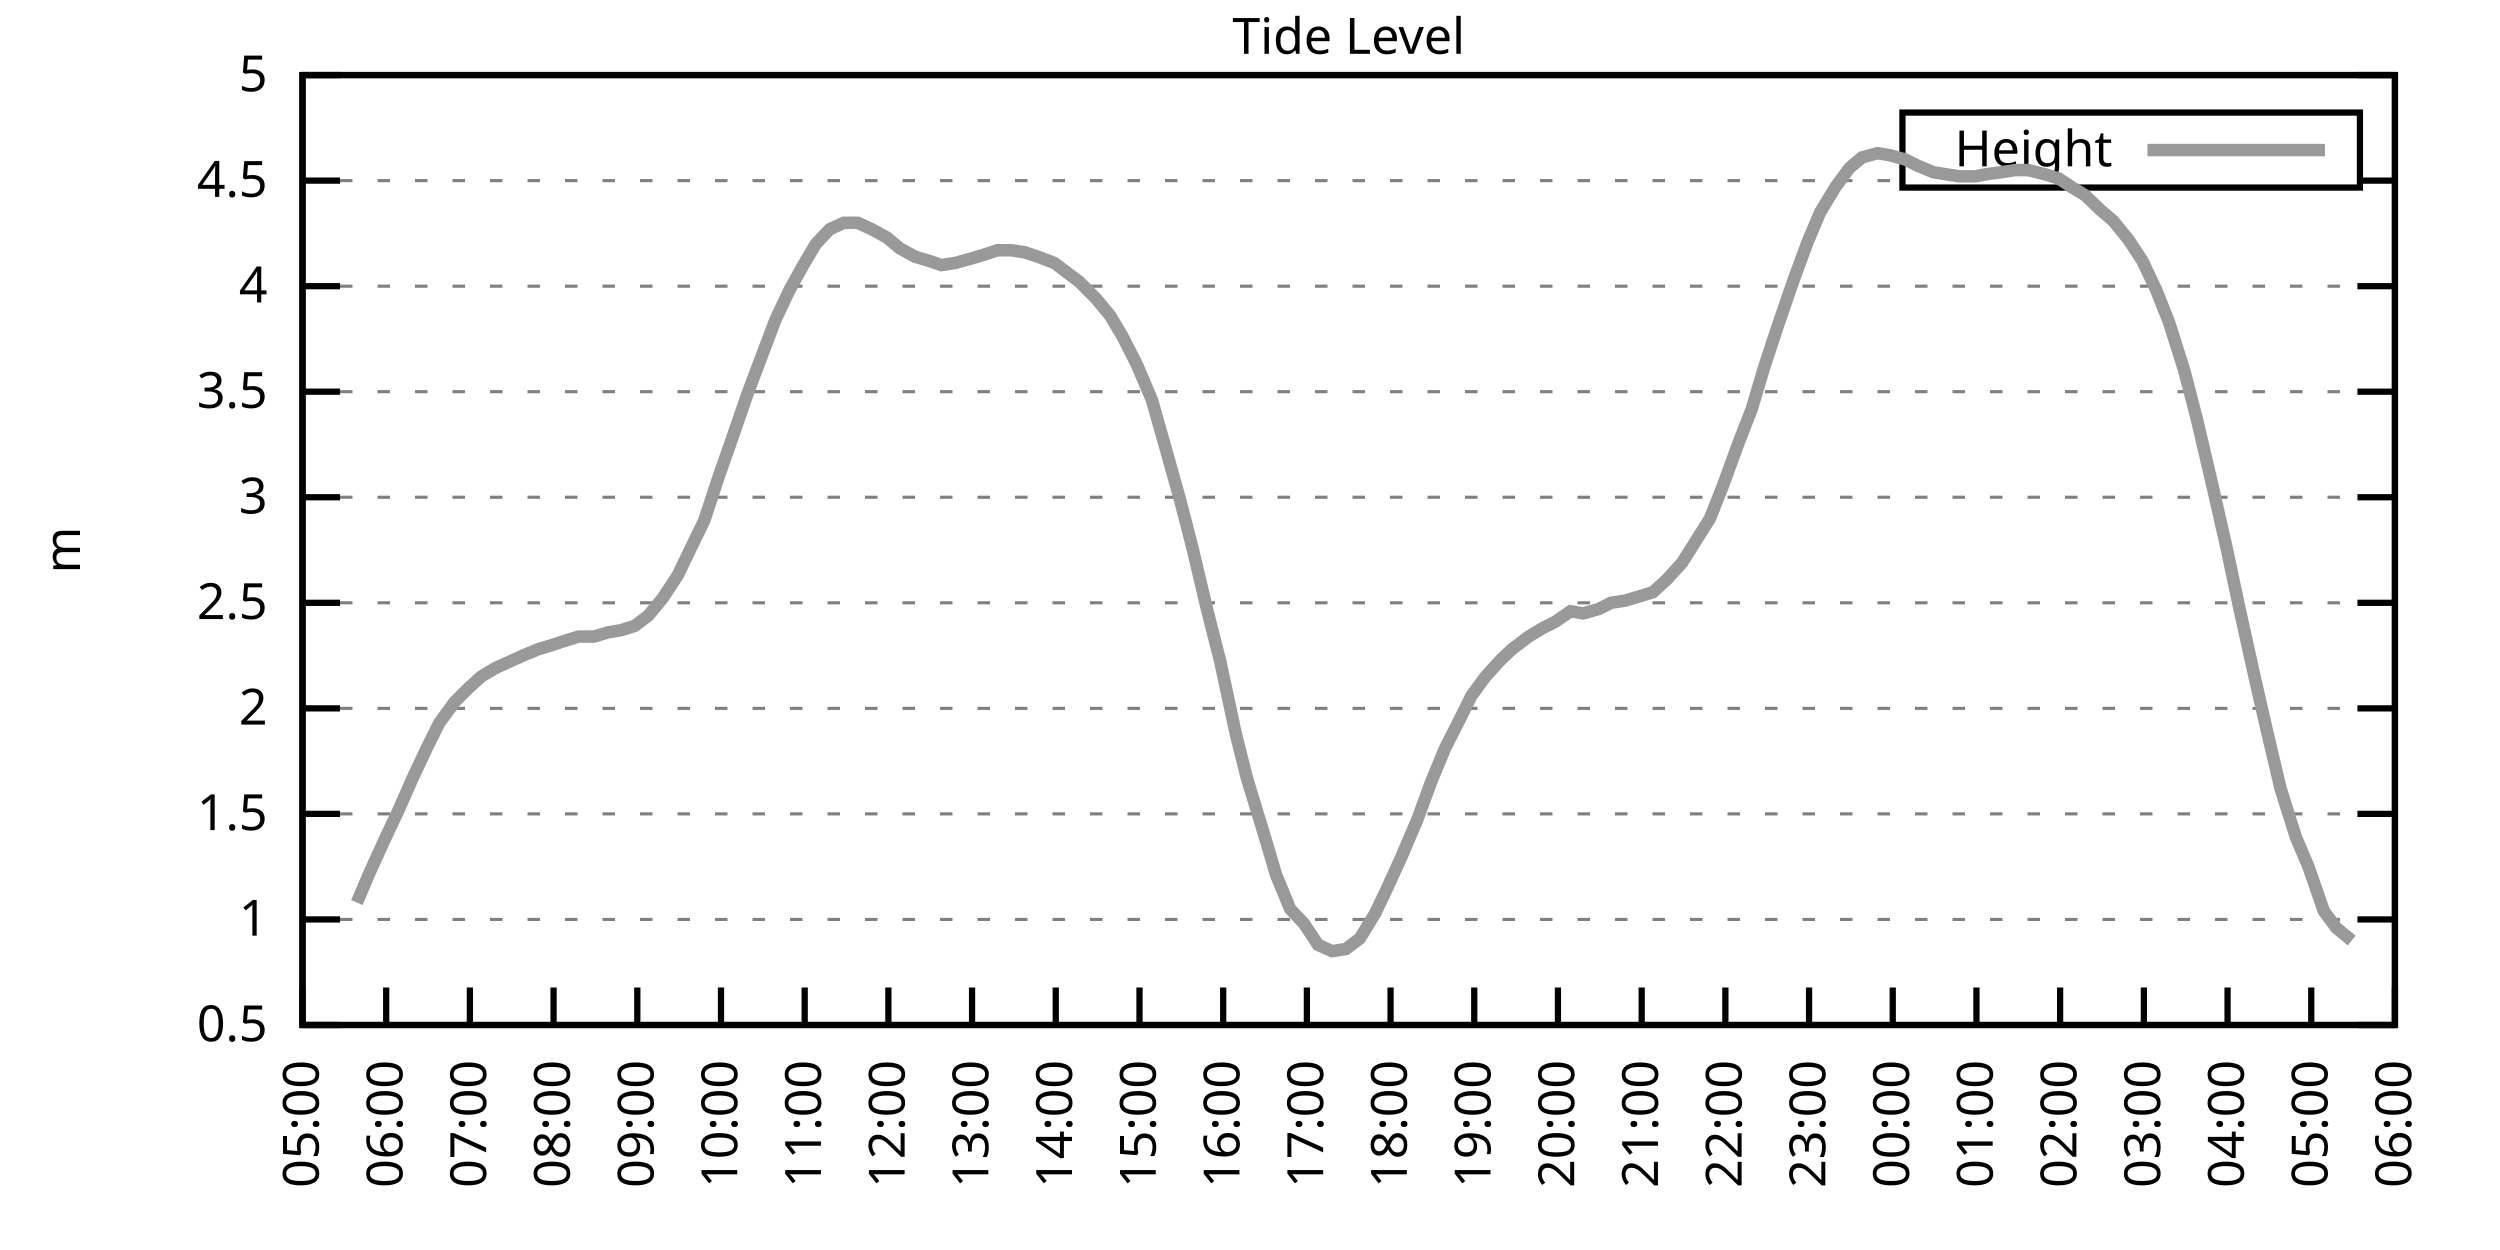
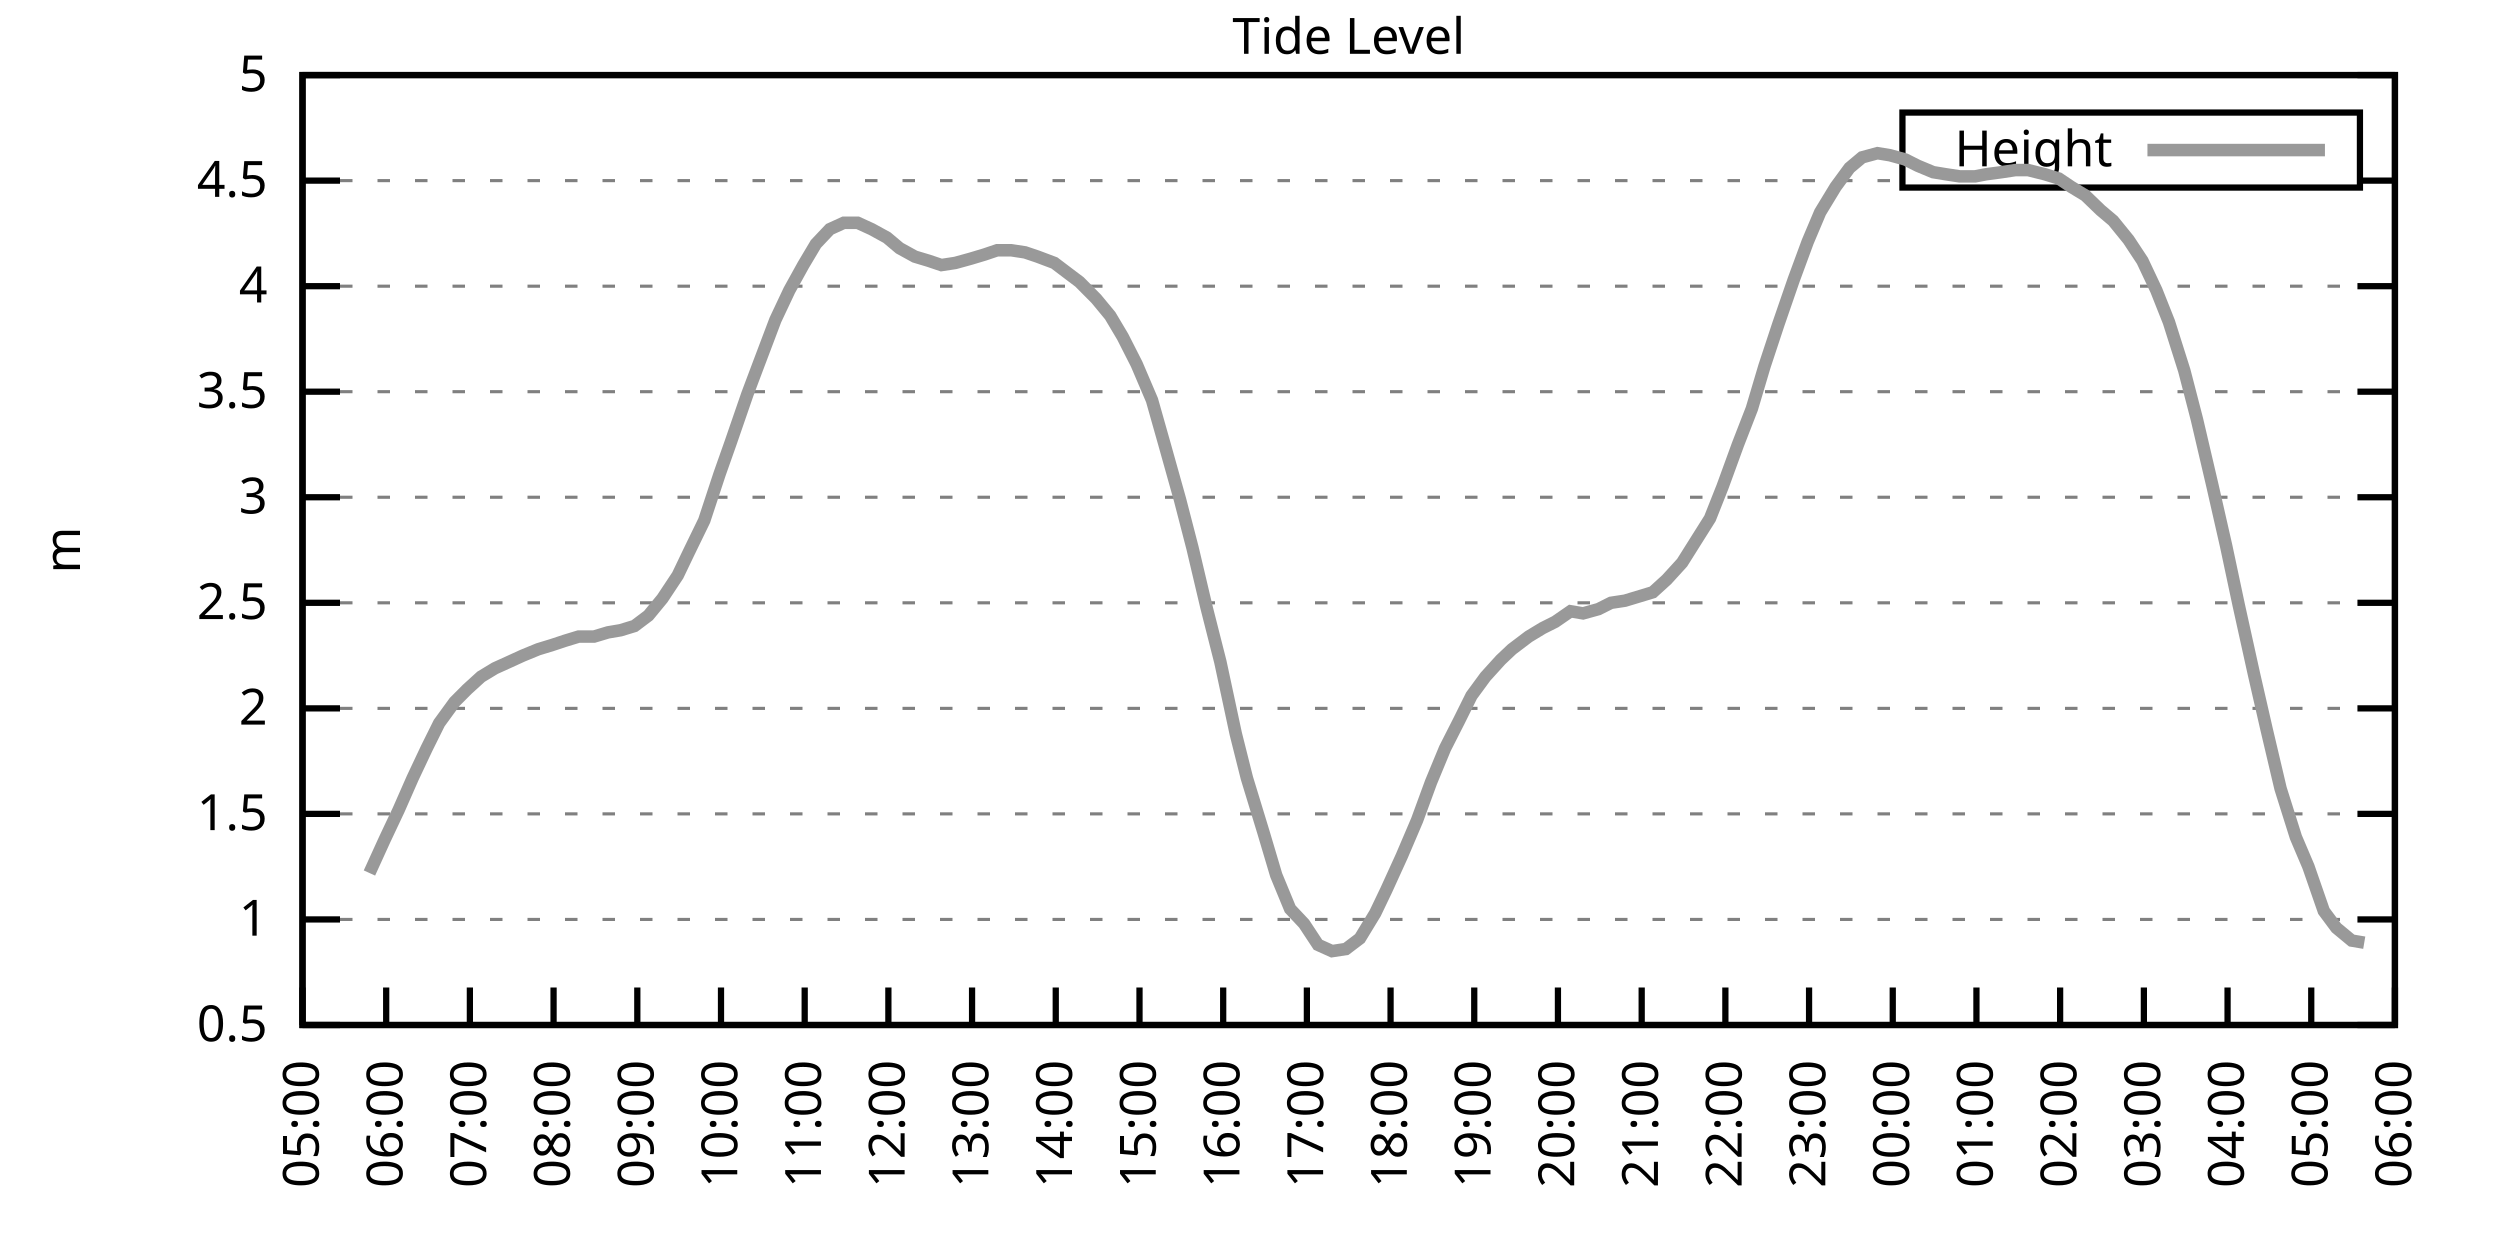
<svg xmlns="http://www.w3.org/2000/svg" xmlns:xlink="http://www.w3.org/1999/xlink" width="400" height="200" viewBox="0 0 400 200">
  <g id="gnuplot_canvas">
    <rect x="0" y="0" width="400" height="200" fill="none" />
    <defs>
      <circle id="gpDot" r="0.5" stroke-width="0.5" stroke="currentColor" />
      <path id="gpPt0" stroke-width="0.333" stroke="currentColor" d="M-1,0 h2 M0,-1 v2" />
      <path id="gpPt1" stroke-width="0.333" stroke="currentColor" d="M-1,-1 L1,1 M1,-1 L-1,1" />
      <path id="gpPt2" stroke-width="0.333" stroke="currentColor" d="M-1,0 L1,0 M0,-1 L0,1 M-1,-1 L1,1 M-1,1 L1,-1" />
      <rect id="gpPt3" stroke-width="0.333" stroke="currentColor" x="-1" y="-1" width="2" height="2" />
      <rect id="gpPt4" stroke-width="0.333" stroke="currentColor" fill="currentColor" x="-1" y="-1" width="2" height="2" />
      <circle id="gpPt5" stroke-width="0.333" stroke="currentColor" cx="0" cy="0" r="1" />
      <use xlink:href="#gpPt5" id="gpPt6" fill="currentColor" stroke="none" />
      <path id="gpPt7" stroke-width="0.333" stroke="currentColor" d="M0,-1.33 L-1.33,0.67 L1.33,0.67 z" />
      <use xlink:href="#gpPt7" id="gpPt8" fill="currentColor" stroke="none" />
      <use xlink:href="#gpPt7" id="gpPt9" stroke="currentColor" transform="rotate(180)" />
      <use xlink:href="#gpPt9" id="gpPt10" fill="currentColor" stroke="none" />
      <use xlink:href="#gpPt3" id="gpPt11" stroke="currentColor" transform="rotate(45)" />
      <use xlink:href="#gpPt11" id="gpPt12" fill="currentColor" stroke="none" />
      <path id="gpPt13" stroke-width="0.333" stroke="currentColor" d="M0,1.330 L1.265,0.411 L0.782,-1.067 L-0.782,-1.076 L-1.265,0.411 z" />
      <use xlink:href="#gpPt13" id="gpPt14" fill="currentColor" stroke="none" />
      <filter id="textbox" filterUnits="objectBoundingBox" x="0" y="0" height="1" width="1">
        <feFlood flood-color="white" flood-opacity="1" result="bgnd" />
        <feComposite in="SourceGraphic" in2="bgnd" operator="atop" />
      </filter>
      <filter id="greybox" filterUnits="objectBoundingBox" x="0" y="0" height="1" width="1">
        <feFlood flood-color="lightgrey" flood-opacity="1" result="grey" />
        <feComposite in="SourceGraphic" in2="grey" operator="atop" />
      </filter>
    </defs>
    <g fill="none" color="white" stroke="currentColor" stroke-width="1.00" stroke-linecap="butt" stroke-linejoin="miter">
</g>
    <g fill="none" color="black" stroke="currentColor" stroke-width="1.00" stroke-linecap="butt" stroke-linejoin="miter">
      <g stroke="none" shape-rendering="crispEdges">
        <polygon fill="rgb(255, 255, 255)" points="48.40,164.00 383.18,164.00 383.18,12.02 48.40,12.02 " />
      </g>
    </g>
    <g fill="none" color="black" stroke="currentColor" stroke-width="1.00" stroke-linecap="butt" stroke-linejoin="miter">
</g>
    <g fill="none" color="black" stroke="black" stroke-width="0.50" stroke-linecap="butt" stroke-linejoin="miter">
</g>
    <g fill="none" color="gray" stroke="currentColor" stroke-width="0.50" stroke-linecap="butt" stroke-linejoin="miter">
      <path stroke="gray" stroke-dasharray="2,4" class="gridline" d="M48.40,164.00 L383.19,164.00  " />
    </g>
    <g fill="none" color="gray" stroke="gray" stroke-width="1.00" stroke-linecap="butt" stroke-linejoin="miter">
</g>
    <g fill="none" color="black" stroke="currentColor" stroke-width="1.00" stroke-linecap="butt" stroke-linejoin="miter">
      <path stroke="black" d="M48.40,164.00 L54.40,164.00 M383.19,164.00 L377.19,164.00  " />
      <g transform="translate(42.80,166.60)" stroke="none" fill="black" font-family="Sans" font-size="8.00" text-anchor="end">
        <text>
          <tspan font-family="Sans"> 0.5</tspan>
        </text>
      </g>
    </g>
    <g fill="none" color="black" stroke="currentColor" stroke-width="1.00" stroke-linecap="butt" stroke-linejoin="miter">
</g>
    <g fill="none" color="black" stroke="black" stroke-width="0.50" stroke-linecap="butt" stroke-linejoin="miter">
</g>
    <g fill="none" color="gray" stroke="currentColor" stroke-width="0.50" stroke-linecap="butt" stroke-linejoin="miter">
      <path stroke="gray" stroke-dasharray="2,4" class="gridline" d="M48.40,147.11 L383.19,147.11  " />
    </g>
    <g fill="none" color="gray" stroke="gray" stroke-width="1.00" stroke-linecap="butt" stroke-linejoin="miter">
</g>
    <g fill="none" color="black" stroke="currentColor" stroke-width="1.00" stroke-linecap="butt" stroke-linejoin="miter">
      <path stroke="black" d="M48.40,147.11 L54.40,147.11 M383.19,147.11 L377.19,147.11  " />
      <g transform="translate(42.80,149.71)" stroke="none" fill="black" font-family="Sans" font-size="8.00" text-anchor="end">
        <text>
          <tspan font-family="Sans"> 1</tspan>
        </text>
      </g>
    </g>
    <g fill="none" color="black" stroke="currentColor" stroke-width="1.00" stroke-linecap="butt" stroke-linejoin="miter">
</g>
    <g fill="none" color="black" stroke="black" stroke-width="0.50" stroke-linecap="butt" stroke-linejoin="miter">
</g>
    <g fill="none" color="gray" stroke="currentColor" stroke-width="0.50" stroke-linecap="butt" stroke-linejoin="miter">
      <path stroke="gray" stroke-dasharray="2,4" class="gridline" d="M48.40,130.22 L383.19,130.22  " />
    </g>
    <g fill="none" color="gray" stroke="gray" stroke-width="1.00" stroke-linecap="butt" stroke-linejoin="miter">
</g>
    <g fill="none" color="black" stroke="currentColor" stroke-width="1.00" stroke-linecap="butt" stroke-linejoin="miter">
      <path stroke="black" d="M48.40,130.22 L54.40,130.22 M383.19,130.22 L377.19,130.22  " />
      <g transform="translate(42.80,132.82)" stroke="none" fill="black" font-family="Sans" font-size="8.00" text-anchor="end">
        <text>
          <tspan font-family="Sans"> 1.5</tspan>
        </text>
      </g>
    </g>
    <g fill="none" color="black" stroke="currentColor" stroke-width="1.00" stroke-linecap="butt" stroke-linejoin="miter">
</g>
    <g fill="none" color="black" stroke="black" stroke-width="0.50" stroke-linecap="butt" stroke-linejoin="miter">
</g>
    <g fill="none" color="gray" stroke="currentColor" stroke-width="0.50" stroke-linecap="butt" stroke-linejoin="miter">
      <path stroke="gray" stroke-dasharray="2,4" class="gridline" d="M48.40,113.34 L383.19,113.34  " />
    </g>
    <g fill="none" color="gray" stroke="gray" stroke-width="1.00" stroke-linecap="butt" stroke-linejoin="miter">
</g>
    <g fill="none" color="black" stroke="currentColor" stroke-width="1.00" stroke-linecap="butt" stroke-linejoin="miter">
      <path stroke="black" d="M48.40,113.34 L54.40,113.34 M383.19,113.34 L377.19,113.34  " />
      <g transform="translate(42.80,115.94)" stroke="none" fill="black" font-family="Sans" font-size="8.00" text-anchor="end">
        <text>
          <tspan font-family="Sans"> 2</tspan>
        </text>
      </g>
    </g>
    <g fill="none" color="black" stroke="currentColor" stroke-width="1.00" stroke-linecap="butt" stroke-linejoin="miter">
</g>
    <g fill="none" color="black" stroke="black" stroke-width="0.50" stroke-linecap="butt" stroke-linejoin="miter">
</g>
    <g fill="none" color="gray" stroke="currentColor" stroke-width="0.50" stroke-linecap="butt" stroke-linejoin="miter">
      <path stroke="gray" stroke-dasharray="2,4" class="gridline" d="M48.40,96.45 L383.19,96.45  " />
    </g>
    <g fill="none" color="gray" stroke="gray" stroke-width="1.00" stroke-linecap="butt" stroke-linejoin="miter">
</g>
    <g fill="none" color="black" stroke="currentColor" stroke-width="1.00" stroke-linecap="butt" stroke-linejoin="miter">
      <path stroke="black" d="M48.40,96.45 L54.40,96.45 M383.19,96.45 L377.19,96.45  " />
      <g transform="translate(42.80,99.05)" stroke="none" fill="black" font-family="Sans" font-size="8.00" text-anchor="end">
        <text>
          <tspan font-family="Sans"> 2.5</tspan>
        </text>
      </g>
    </g>
    <g fill="none" color="black" stroke="currentColor" stroke-width="1.00" stroke-linecap="butt" stroke-linejoin="miter">
</g>
    <g fill="none" color="black" stroke="black" stroke-width="0.50" stroke-linecap="butt" stroke-linejoin="miter">
</g>
    <g fill="none" color="gray" stroke="currentColor" stroke-width="0.50" stroke-linecap="butt" stroke-linejoin="miter">
      <path stroke="gray" stroke-dasharray="2,4" class="gridline" d="M48.40,79.56 L383.19,79.56  " />
    </g>
    <g fill="none" color="gray" stroke="gray" stroke-width="1.00" stroke-linecap="butt" stroke-linejoin="miter">
</g>
    <g fill="none" color="black" stroke="currentColor" stroke-width="1.00" stroke-linecap="butt" stroke-linejoin="miter">
      <path stroke="black" d="M48.40,79.56 L54.40,79.56 M383.19,79.56 L377.19,79.56  " />
      <g transform="translate(42.80,82.16)" stroke="none" fill="black" font-family="Sans" font-size="8.00" text-anchor="end">
        <text>
          <tspan font-family="Sans"> 3</tspan>
        </text>
      </g>
    </g>
    <g fill="none" color="black" stroke="currentColor" stroke-width="1.00" stroke-linecap="butt" stroke-linejoin="miter">
</g>
    <g fill="none" color="black" stroke="black" stroke-width="0.50" stroke-linecap="butt" stroke-linejoin="miter">
</g>
    <g fill="none" color="gray" stroke="currentColor" stroke-width="0.50" stroke-linecap="butt" stroke-linejoin="miter">
      <path stroke="gray" stroke-dasharray="2,4" class="gridline" d="M48.40,62.67 L383.19,62.67  " />
    </g>
    <g fill="none" color="gray" stroke="gray" stroke-width="1.00" stroke-linecap="butt" stroke-linejoin="miter">
</g>
    <g fill="none" color="black" stroke="currentColor" stroke-width="1.00" stroke-linecap="butt" stroke-linejoin="miter">
      <path stroke="black" d="M48.40,62.67 L54.40,62.67 M383.19,62.67 L377.19,62.67  " />
      <g transform="translate(42.80,65.27)" stroke="none" fill="black" font-family="Sans" font-size="8.00" text-anchor="end">
        <text>
          <tspan font-family="Sans"> 3.5</tspan>
        </text>
      </g>
    </g>
    <g fill="none" color="black" stroke="currentColor" stroke-width="1.00" stroke-linecap="butt" stroke-linejoin="miter">
</g>
    <g fill="none" color="black" stroke="black" stroke-width="0.50" stroke-linecap="butt" stroke-linejoin="miter">
</g>
    <g fill="none" color="gray" stroke="currentColor" stroke-width="0.50" stroke-linecap="butt" stroke-linejoin="miter">
      <path stroke="gray" stroke-dasharray="2,4" class="gridline" d="M48.40,45.79 L383.19,45.79  " />
    </g>
    <g fill="none" color="gray" stroke="gray" stroke-width="1.00" stroke-linecap="butt" stroke-linejoin="miter">
</g>
    <g fill="none" color="black" stroke="currentColor" stroke-width="1.00" stroke-linecap="butt" stroke-linejoin="miter">
      <path stroke="black" d="M48.40,45.79 L54.40,45.79 M383.19,45.79 L377.19,45.79  " />
      <g transform="translate(42.80,48.39)" stroke="none" fill="black" font-family="Sans" font-size="8.00" text-anchor="end">
        <text>
          <tspan font-family="Sans"> 4</tspan>
        </text>
      </g>
    </g>
    <g fill="none" color="black" stroke="currentColor" stroke-width="1.00" stroke-linecap="butt" stroke-linejoin="miter">
</g>
    <g fill="none" color="black" stroke="black" stroke-width="0.50" stroke-linecap="butt" stroke-linejoin="miter">
</g>
    <g fill="none" color="gray" stroke="currentColor" stroke-width="0.50" stroke-linecap="butt" stroke-linejoin="miter">
      <path stroke="gray" stroke-dasharray="2,4" class="gridline" d="M48.40,28.90 L304.39,28.90 M377.59,28.90 L383.19,28.90  " />
    </g>
    <g fill="none" color="gray" stroke="gray" stroke-width="1.00" stroke-linecap="butt" stroke-linejoin="miter">
</g>
    <g fill="none" color="black" stroke="currentColor" stroke-width="1.00" stroke-linecap="butt" stroke-linejoin="miter">
      <path stroke="black" d="M48.40,28.90 L54.40,28.90 M383.19,28.90 L377.19,28.90  " />
      <g transform="translate(42.80,31.50)" stroke="none" fill="black" font-family="Sans" font-size="8.00" text-anchor="end">
        <text>
          <tspan font-family="Sans"> 4.5</tspan>
        </text>
      </g>
    </g>
    <g fill="none" color="black" stroke="currentColor" stroke-width="1.00" stroke-linecap="butt" stroke-linejoin="miter">
</g>
    <g fill="none" color="black" stroke="black" stroke-width="0.50" stroke-linecap="butt" stroke-linejoin="miter">
</g>
    <g fill="none" color="gray" stroke="currentColor" stroke-width="0.50" stroke-linecap="butt" stroke-linejoin="miter">
      <path stroke="gray" stroke-dasharray="2,4" class="gridline" d="M48.40,12.01 L383.19,12.01  " />
    </g>
    <g fill="none" color="gray" stroke="gray" stroke-width="1.00" stroke-linecap="butt" stroke-linejoin="miter">
</g>
    <g fill="none" color="black" stroke="currentColor" stroke-width="1.00" stroke-linecap="butt" stroke-linejoin="miter">
      <path stroke="black" d="M48.40,12.01 L54.40,12.01 M383.19,12.01 L377.19,12.01  " />
      <g transform="translate(42.80,14.61)" stroke="none" fill="black" font-family="Sans" font-size="8.00" text-anchor="end">
        <text>
          <tspan font-family="Sans"> 5</tspan>
        </text>
      </g>
    </g>
    <g fill="none" color="black" stroke="currentColor" stroke-width="1.00" stroke-linecap="butt" stroke-linejoin="miter">
      <path stroke="black" d="M48.40,164.00 L48.40,158.00  " />
      <g transform="translate(51.00,169.60) rotate(270.00)" stroke="none" fill="black" font-family="Sans" font-size="8.00" text-anchor="end">
        <text>
          <tspan font-family="Sans">05:00</tspan>
        </text>
      </g>
    </g>
    <g fill="none" color="black" stroke="currentColor" stroke-width="1.00" stroke-linecap="butt" stroke-linejoin="miter">
      <path stroke="black" d="M61.79,164.00 L61.79,158.00  " />
      <g transform="translate(64.39,169.60) rotate(270.00)" stroke="none" fill="black" font-family="Sans" font-size="8.00" text-anchor="end">
        <text>
          <tspan font-family="Sans">06:00</tspan>
        </text>
      </g>
    </g>
    <g fill="none" color="black" stroke="currentColor" stroke-width="1.00" stroke-linecap="butt" stroke-linejoin="miter">
      <path stroke="black" d="M75.18,164.00 L75.18,158.00  " />
      <g transform="translate(77.78,169.60) rotate(270.00)" stroke="none" fill="black" font-family="Sans" font-size="8.00" text-anchor="end">
        <text>
          <tspan font-family="Sans">07:00</tspan>
        </text>
      </g>
    </g>
    <g fill="none" color="black" stroke="currentColor" stroke-width="1.00" stroke-linecap="butt" stroke-linejoin="miter">
      <path stroke="black" d="M88.57,164.00 L88.57,158.00  " />
      <g transform="translate(91.17,169.60) rotate(270.00)" stroke="none" fill="black" font-family="Sans" font-size="8.00" text-anchor="end">
        <text>
          <tspan font-family="Sans">08:00</tspan>
        </text>
      </g>
    </g>
    <g fill="none" color="black" stroke="currentColor" stroke-width="1.00" stroke-linecap="butt" stroke-linejoin="miter">
      <path stroke="black" d="M101.97,164.00 L101.97,158.00  " />
      <g transform="translate(104.57,169.60) rotate(270.00)" stroke="none" fill="black" font-family="Sans" font-size="8.00" text-anchor="end">
        <text>
          <tspan font-family="Sans">09:00</tspan>
        </text>
      </g>
    </g>
    <g fill="none" color="black" stroke="currentColor" stroke-width="1.00" stroke-linecap="butt" stroke-linejoin="miter">
      <path stroke="black" d="M115.36,164.00 L115.36,158.00  " />
      <g transform="translate(117.96,169.60) rotate(270.00)" stroke="none" fill="black" font-family="Sans" font-size="8.00" text-anchor="end">
        <text>
          <tspan font-family="Sans">10:00</tspan>
        </text>
      </g>
    </g>
    <g fill="none" color="black" stroke="currentColor" stroke-width="1.00" stroke-linecap="butt" stroke-linejoin="miter">
      <path stroke="black" d="M128.75,164.00 L128.75,158.00  " />
      <g transform="translate(131.35,169.60) rotate(270.00)" stroke="none" fill="black" font-family="Sans" font-size="8.00" text-anchor="end">
        <text>
          <tspan font-family="Sans">11:00</tspan>
        </text>
      </g>
    </g>
    <g fill="none" color="black" stroke="currentColor" stroke-width="1.00" stroke-linecap="butt" stroke-linejoin="miter">
      <path stroke="black" d="M142.14,164.00 L142.14,158.00  " />
      <g transform="translate(144.74,169.60) rotate(270.00)" stroke="none" fill="black" font-family="Sans" font-size="8.00" text-anchor="end">
        <text>
          <tspan font-family="Sans">12:00</tspan>
        </text>
      </g>
    </g>
    <g fill="none" color="black" stroke="currentColor" stroke-width="1.00" stroke-linecap="butt" stroke-linejoin="miter">
      <path stroke="black" d="M155.53,164.00 L155.53,158.00  " />
      <g transform="translate(158.13,169.60) rotate(270.00)" stroke="none" fill="black" font-family="Sans" font-size="8.00" text-anchor="end">
        <text>
          <tspan font-family="Sans">13:00</tspan>
        </text>
      </g>
    </g>
    <g fill="none" color="black" stroke="currentColor" stroke-width="1.00" stroke-linecap="butt" stroke-linejoin="miter">
      <path stroke="black" d="M168.92,164.00 L168.92,158.00  " />
      <g transform="translate(171.52,169.60) rotate(270.00)" stroke="none" fill="black" font-family="Sans" font-size="8.00" text-anchor="end">
        <text>
          <tspan font-family="Sans">14:00</tspan>
        </text>
      </g>
    </g>
    <g fill="none" color="black" stroke="currentColor" stroke-width="1.00" stroke-linecap="butt" stroke-linejoin="miter">
      <path stroke="black" d="M182.32,164.00 L182.32,158.00  " />
      <g transform="translate(184.92,169.60) rotate(270.00)" stroke="none" fill="black" font-family="Sans" font-size="8.00" text-anchor="end">
        <text>
          <tspan font-family="Sans">15:00</tspan>
        </text>
      </g>
    </g>
    <g fill="none" color="black" stroke="currentColor" stroke-width="1.00" stroke-linecap="butt" stroke-linejoin="miter">
      <path stroke="black" d="M195.71,164.00 L195.71,158.00  " />
      <g transform="translate(198.31,169.60) rotate(270.00)" stroke="none" fill="black" font-family="Sans" font-size="8.00" text-anchor="end">
        <text>
          <tspan font-family="Sans">16:00</tspan>
        </text>
      </g>
    </g>
    <g fill="none" color="black" stroke="currentColor" stroke-width="1.00" stroke-linecap="butt" stroke-linejoin="miter">
      <path stroke="black" d="M209.10,164.00 L209.10,158.00  " />
      <g transform="translate(211.70,169.60) rotate(270.00)" stroke="none" fill="black" font-family="Sans" font-size="8.00" text-anchor="end">
        <text>
          <tspan font-family="Sans">17:00</tspan>
        </text>
      </g>
    </g>
    <g fill="none" color="black" stroke="currentColor" stroke-width="1.00" stroke-linecap="butt" stroke-linejoin="miter">
      <path stroke="black" d="M222.49,164.00 L222.49,158.00  " />
      <g transform="translate(225.09,169.60) rotate(270.00)" stroke="none" fill="black" font-family="Sans" font-size="8.00" text-anchor="end">
        <text>
          <tspan font-family="Sans">18:00</tspan>
        </text>
      </g>
    </g>
    <g fill="none" color="black" stroke="currentColor" stroke-width="1.00" stroke-linecap="butt" stroke-linejoin="miter">
      <path stroke="black" d="M235.88,164.00 L235.88,158.00  " />
      <g transform="translate(238.48,169.60) rotate(270.00)" stroke="none" fill="black" font-family="Sans" font-size="8.00" text-anchor="end">
        <text>
          <tspan font-family="Sans">19:00</tspan>
        </text>
      </g>
    </g>
    <g fill="none" color="black" stroke="currentColor" stroke-width="1.00" stroke-linecap="butt" stroke-linejoin="miter">
      <path stroke="black" d="M249.27,164.00 L249.27,158.00  " />
      <g transform="translate(251.87,169.60) rotate(270.00)" stroke="none" fill="black" font-family="Sans" font-size="8.00" text-anchor="end">
        <text>
          <tspan font-family="Sans">20:00</tspan>
        </text>
      </g>
    </g>
    <g fill="none" color="black" stroke="currentColor" stroke-width="1.00" stroke-linecap="butt" stroke-linejoin="miter">
      <path stroke="black" d="M262.67,164.00 L262.67,158.00  " />
      <g transform="translate(265.27,169.60) rotate(270.00)" stroke="none" fill="black" font-family="Sans" font-size="8.00" text-anchor="end">
        <text>
          <tspan font-family="Sans">21:00</tspan>
        </text>
      </g>
    </g>
    <g fill="none" color="black" stroke="currentColor" stroke-width="1.00" stroke-linecap="butt" stroke-linejoin="miter">
      <path stroke="black" d="M276.06,164.00 L276.06,158.00  " />
      <g transform="translate(278.66,169.60) rotate(270.00)" stroke="none" fill="black" font-family="Sans" font-size="8.00" text-anchor="end">
        <text>
          <tspan font-family="Sans">22:00</tspan>
        </text>
      </g>
    </g>
    <g fill="none" color="black" stroke="currentColor" stroke-width="1.00" stroke-linecap="butt" stroke-linejoin="miter">
      <path stroke="black" d="M289.45,164.00 L289.45,158.00  " />
      <g transform="translate(292.05,169.60) rotate(270.00)" stroke="none" fill="black" font-family="Sans" font-size="8.00" text-anchor="end">
        <text>
          <tspan font-family="Sans">23:00</tspan>
        </text>
      </g>
    </g>
    <g fill="none" color="black" stroke="currentColor" stroke-width="1.00" stroke-linecap="butt" stroke-linejoin="miter">
      <path stroke="black" d="M302.84,164.00 L302.84,158.00  " />
      <g transform="translate(305.44,169.60) rotate(270.00)" stroke="none" fill="black" font-family="Sans" font-size="8.00" text-anchor="end">
        <text>
          <tspan font-family="Sans">00:00</tspan>
        </text>
      </g>
    </g>
    <g fill="none" color="black" stroke="currentColor" stroke-width="1.00" stroke-linecap="butt" stroke-linejoin="miter">
      <path stroke="black" d="M316.23,164.00 L316.23,158.00  " />
      <g transform="translate(318.83,169.60) rotate(270.00)" stroke="none" fill="black" font-family="Sans" font-size="8.00" text-anchor="end">
        <text>
          <tspan font-family="Sans">01:00</tspan>
        </text>
      </g>
    </g>
    <g fill="none" color="black" stroke="currentColor" stroke-width="1.00" stroke-linecap="butt" stroke-linejoin="miter">
      <path stroke="black" d="M329.62,164.00 L329.62,158.00  " />
      <g transform="translate(332.22,169.60) rotate(270.00)" stroke="none" fill="black" font-family="Sans" font-size="8.00" text-anchor="end">
        <text>
          <tspan font-family="Sans">02:00</tspan>
        </text>
      </g>
    </g>
    <g fill="none" color="black" stroke="currentColor" stroke-width="1.00" stroke-linecap="butt" stroke-linejoin="miter">
      <path stroke="black" d="M343.02,164.00 L343.02,158.00  " />
      <g transform="translate(345.62,169.60) rotate(270.00)" stroke="none" fill="black" font-family="Sans" font-size="8.00" text-anchor="end">
        <text>
          <tspan font-family="Sans">03:00</tspan>
        </text>
      </g>
    </g>
    <g fill="none" color="black" stroke="currentColor" stroke-width="1.00" stroke-linecap="butt" stroke-linejoin="miter">
      <path stroke="black" d="M356.41,164.00 L356.41,158.00  " />
      <g transform="translate(359.01,169.60) rotate(270.00)" stroke="none" fill="black" font-family="Sans" font-size="8.00" text-anchor="end">
        <text>
          <tspan font-family="Sans">04:00</tspan>
        </text>
      </g>
    </g>
    <g fill="none" color="black" stroke="currentColor" stroke-width="1.00" stroke-linecap="butt" stroke-linejoin="miter">
      <path stroke="black" d="M369.80,164.00 L369.80,158.00  " />
      <g transform="translate(372.40,169.60) rotate(270.00)" stroke="none" fill="black" font-family="Sans" font-size="8.00" text-anchor="end">
        <text>
          <tspan font-family="Sans">05:00</tspan>
        </text>
      </g>
    </g>
    <g fill="none" color="black" stroke="currentColor" stroke-width="1.00" stroke-linecap="butt" stroke-linejoin="miter">
      <path stroke="black" d="M383.19,164.00 L383.19,158.00  " />
      <g transform="translate(385.79,169.60) rotate(270.00)" stroke="none" fill="black" font-family="Sans" font-size="8.00" text-anchor="end">
        <text>
          <tspan font-family="Sans">06:00</tspan>
        </text>
      </g>
    </g>
    <g fill="none" color="black" stroke="currentColor" stroke-width="1.00" stroke-linecap="butt" stroke-linejoin="miter">
</g>
    <g fill="none" color="black" stroke="currentColor" stroke-width="1.00" stroke-linecap="butt" stroke-linejoin="miter">
      <path stroke="black" d="M48.40,12.01 L48.40,164.00 L383.19,164.00 L383.19,12.01 L48.40,12.01 Z  " />
    </g>
    <g fill="none" color="black" stroke="currentColor" stroke-width="1.00" stroke-linecap="butt" stroke-linejoin="miter">
</g>
    <g fill="none" color="black" stroke="currentColor" stroke-width="1.00" stroke-linecap="butt" stroke-linejoin="miter">
      <path stroke="black" d="M304.39,30.01 L304.39,18.01 L377.59,18.01 L377.59,30.01 L304.39,30.01 Z  " />
    </g>
    <g id="Tide_level_plot_1">
      <g fill="none" color="white" stroke="black" stroke-width="2.00" stroke-linecap="butt" stroke-linejoin="miter">
</g>
      <g fill="none" color="black" stroke="currentColor" stroke-width="2.00" stroke-linecap="butt" stroke-linejoin="miter">
        <g transform="translate(337.99,26.61)" stroke="none" fill="black" font-family="Sans" font-size="8.00" text-anchor="end">
          <text>
            <tspan font-family="Sans">Height</tspan>
          </text>
        </g>
      </g>
      <g fill="none" color="black" stroke="currentColor" stroke-width="2.00" stroke-linecap="butt" stroke-linejoin="miter">
-         <path stroke="rgb(153, 153, 153)" d="M343.59,24.01 L371.99,24.01 M57.10,144.41 L59.11,139.68 L61.57,134.28 L63.80,129.55 L66.03,124.48 L68.26,119.75   L70.27,115.70 L72.73,112.32 L74.74,110.30 L76.97,108.27 L79.20,106.92 L81.43,105.91 L83.66,104.89 L86.12,103.88   L88.35,103.20 L90.36,102.53 L92.59,101.85 L95.05,101.85 L97.28,101.18 L99.29,100.84 L101.52,100.16 L103.75,98.48   L105.98,95.77 L108.44,92.06 L110.22,88.34 L112.68,83.28 L115.13,75.85 L116.92,70.78 L119.60,63.01 L121.38,58.28   L124.06,51.19 L126.29,46.46 L128.53,42.41 L130.54,39.03 L132.77,36.67 L135.00,35.65 L137.23,35.65 L139.46,36.67   L141.92,38.02 L143.93,39.71 L146.38,41.06 L148.61,41.73 L150.62,42.41 L152.85,42.07 L155.31,41.39 L157.54,40.72   L159.55,40.04 L161.78,40.04 L164.01,40.38 L166.02,41.06 L168.70,42.07 L170.93,43.76 L172.72,45.11 L175.40,47.81   L177.63,50.51 L179.64,53.89 L181.87,58.28 L184.32,64.02 L186.33,71.12 L188.79,79.90 L190.80,87.67 L193.03,97.12   L195.26,105.91 L197.72,117.39 L199.50,124.48 L202.18,133.26 L204.19,140.02 L206.42,145.42 L208.65,147.79 L210.88,151.17   L213.12,152.18 L215.35,151.84 L217.58,150.15 L220.04,146.10 L221.82,142.38 L224.28,136.98 L226.73,131.24 L228.96,125.16   L231.20,119.75 L233.43,115.36 L235.44,111.31 L237.67,108.27 L240.12,105.57 L241.91,103.88 L244.59,101.85 L246.82,100.50   L248.83,99.49 L251.28,97.80 L253.29,98.14 L255.75,97.46 L257.76,96.45 L259.99,96.11 L264.45,94.76 L266.68,92.73   L269.14,90.03 L273.60,82.94 L275.61,77.87 L278.07,71.12 L280.30,65.38 L282.31,58.62 L284.54,51.87 L286.99,44.77   L289.23,38.69 L291.23,33.96 L293.69,29.91 L295.92,26.87 L297.93,25.18 L300.39,24.51 L302.39,24.84 L304.85,25.52   L306.86,26.53 L309.31,27.55 L311.32,27.88 L313.55,28.22 L316.01,28.22 L317.79,27.88 L320.25,27.55 L322.48,27.21   L324.49,27.21 L327.17,27.88 L329.40,28.56 L331.41,29.91 L333.64,31.26 L336.10,33.63 L338.10,35.32 L340.56,38.35   L342.79,41.73 L345.02,46.46 L347.03,51.53 L349.49,59.30 L351.50,67.06 L353.95,77.53 L356.18,87.33 L358.19,96.79   L360.65,107.93 L362.66,116.71 L364.89,126.17 L367.34,133.94 L369.35,138.67 L371.81,145.76 L373.82,148.46 L376.27,150.49    " />
+         <path stroke="rgb(153, 153, 153)" d="M343.59,24.01 L371.99,24.01 M59.11,139.68 L61.57,134.28 L63.80,129.55 L66.03,124.48 L68.26,119.75 L70.27,115.70   L72.73,112.32 L74.74,110.30 L76.97,108.27 L79.20,106.92 L81.43,105.91 L83.66,104.89 L86.12,103.88 L88.35,103.20   L90.36,102.53 L92.59,101.85 L95.05,101.85 L97.28,101.18 L99.29,100.84 L101.52,100.16 L103.75,98.48 L105.98,95.77   L108.44,92.06 L110.22,88.34 L112.68,83.28 L115.13,75.85 L116.92,70.78 L119.60,63.01 L121.38,58.28 L124.06,51.19   L126.29,46.46 L128.53,42.41 L130.54,39.03 L132.77,36.67 L135.00,35.65 L137.23,35.65 L139.46,36.67 L141.92,38.02   L143.93,39.71 L146.38,41.06 L148.61,41.73 L150.62,42.41 L152.85,42.07 L155.31,41.39 L157.54,40.72 L159.55,40.04   L161.78,40.04 L164.01,40.38 L166.02,41.06 L168.70,42.07 L170.93,43.76 L172.72,45.11 L175.40,47.81 L177.63,50.51   L179.64,53.89 L181.87,58.28 L184.32,64.02 L186.33,71.12 L188.79,79.90 L190.80,87.67 L193.03,97.12 L195.26,105.91   L197.72,117.39 L199.50,124.48 L202.18,133.26 L204.19,140.02 L206.42,145.42 L208.65,147.79 L210.88,151.17 L213.12,152.18   L215.35,151.84 L217.58,150.15 L220.04,146.10 L221.82,142.38 L224.28,136.98 L226.73,131.24 L228.96,125.16 L231.20,119.75   L233.43,115.36 L235.44,111.31 L237.67,108.27 L240.12,105.57 L241.91,103.88 L244.59,101.85 L246.82,100.50 L248.83,99.49   L251.28,97.80 L253.29,98.14 L255.75,97.46 L257.76,96.45 L259.99,96.11 L264.45,94.76 L266.68,92.73 L269.14,90.03   L273.60,82.94 L275.61,77.87 L278.07,71.12 L280.30,65.38 L282.31,58.62 L284.54,51.87 L286.99,44.77 L289.23,38.69   L291.23,33.96 L293.69,29.91 L295.92,26.87 L297.93,25.18 L300.39,24.51 L302.39,24.84 L304.85,25.52 L306.86,26.53   L309.31,27.55 L311.32,27.88 L313.55,28.22 L316.01,28.22 L317.79,27.88 L320.25,27.55 L322.48,27.21 L324.49,27.21   L327.17,27.88 L329.40,28.56 L331.41,29.91 L333.64,31.26 L336.10,33.63 L338.10,35.32 L340.56,38.35 L342.79,41.73   L345.02,46.46 L347.03,51.53 L349.49,59.30 L351.50,67.06 L353.95,77.53 L356.18,87.33 L358.19,96.79 L360.65,107.93   L362.66,116.71 L364.89,126.17 L367.34,133.94 L369.35,138.67 L371.81,145.76 L373.82,148.46 L376.27,150.49 L378.28,150.83    " />
      </g>
    </g>
    <g fill="none" color="black" stroke="currentColor" stroke-width="2.00" stroke-linecap="butt" stroke-linejoin="miter">
</g>
    <g fill="none" color="black" stroke="black" stroke-width="1.00" stroke-linecap="butt" stroke-linejoin="miter">
</g>
    <g fill="none" color="black" stroke="currentColor" stroke-width="1.00" stroke-linecap="butt" stroke-linejoin="miter">
      <path stroke="black" d="M48.40,12.01 L48.40,164.00 L383.19,164.00 L383.19,12.01 L48.40,12.01 Z  " />
      <g transform="translate(12.80,88.01) rotate(270.00)" stroke="none" fill="black" font-family="Sans" font-size="8.00" text-anchor="middle">
        <text>
          <tspan font-family="Sans">m</tspan>
        </text>
      </g>
    </g>
    <g fill="none" color="black" stroke="currentColor" stroke-width="1.00" stroke-linecap="butt" stroke-linejoin="miter">
</g>
    <g fill="none" color="black" stroke="currentColor" stroke-width="1.00" stroke-linecap="butt" stroke-linejoin="miter">
      <g transform="translate(215.79,8.61)" stroke="none" fill="black" font-family="Sans" font-size="8.00" text-anchor="middle">
        <text>
          <tspan font-family="Sans">Tide Level</tspan>
        </text>
      </g>
    </g>
    <g fill="none" color="black" stroke="currentColor" stroke-width="1.00" stroke-linecap="butt" stroke-linejoin="miter">
</g>
  </g>
</svg>
